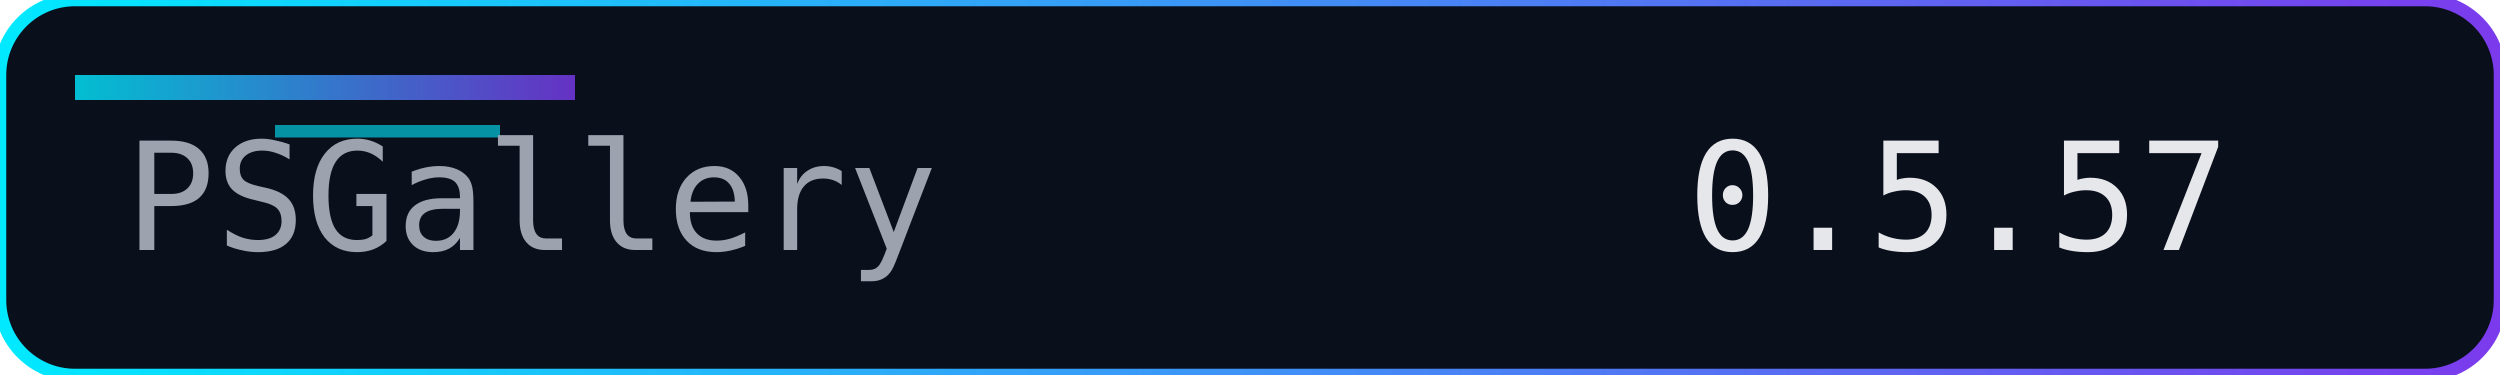
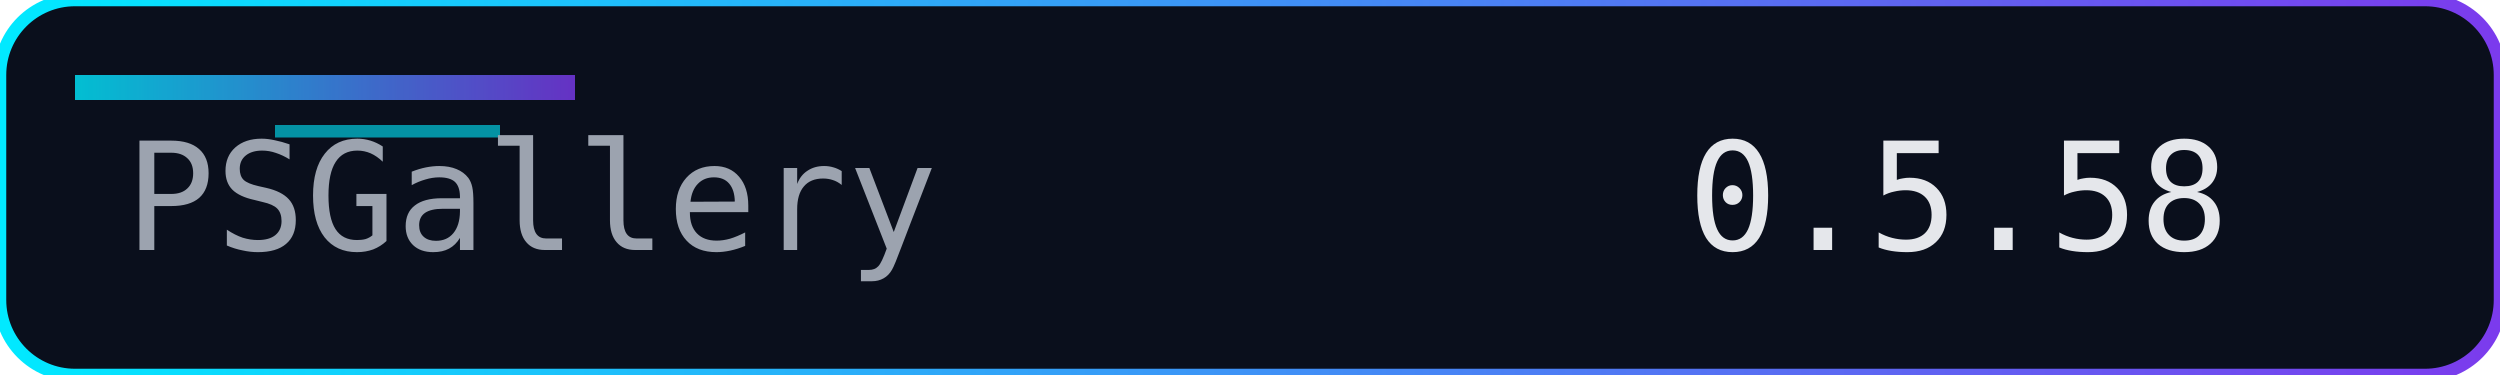
<svg xmlns="http://www.w3.org/2000/svg" width="200" height="30" role="img" aria-label="Version">
  <defs>
    <linearGradient id="accent" x1="0" y1="0" x2="1" y2="0">
      <stop offset="0%" stop-color="#00eaff" />
      <stop offset="100%" stop-color="#7c3aed" />
    </linearGradient>
  </defs>
  <rect width="200" height="30" rx="6" fill="#0a0f1c" />
  <rect width="200" height="30" rx="6" fill="none" stroke="url(#accent)" stroke-width="1" />
  <rect x="6" y="6" width="40" height="2" fill="url(#accent)" opacity="0.8" />
  <rect x="22" y="10" width="18" height="1" fill="#00eaff" opacity="0.6" />
  <g font-family="Consolas, Menlo, monospace" font-size="12">
    <text x="10" y="20" fill="#9ca3af">PSGallery</text>
-     <text x="135" y="20" fill="#e5e7eb">0.5.57</text>
+     <text x="135" y="20" fill="#e5e7eb">0.5.58</text>
  </g>
</svg>
